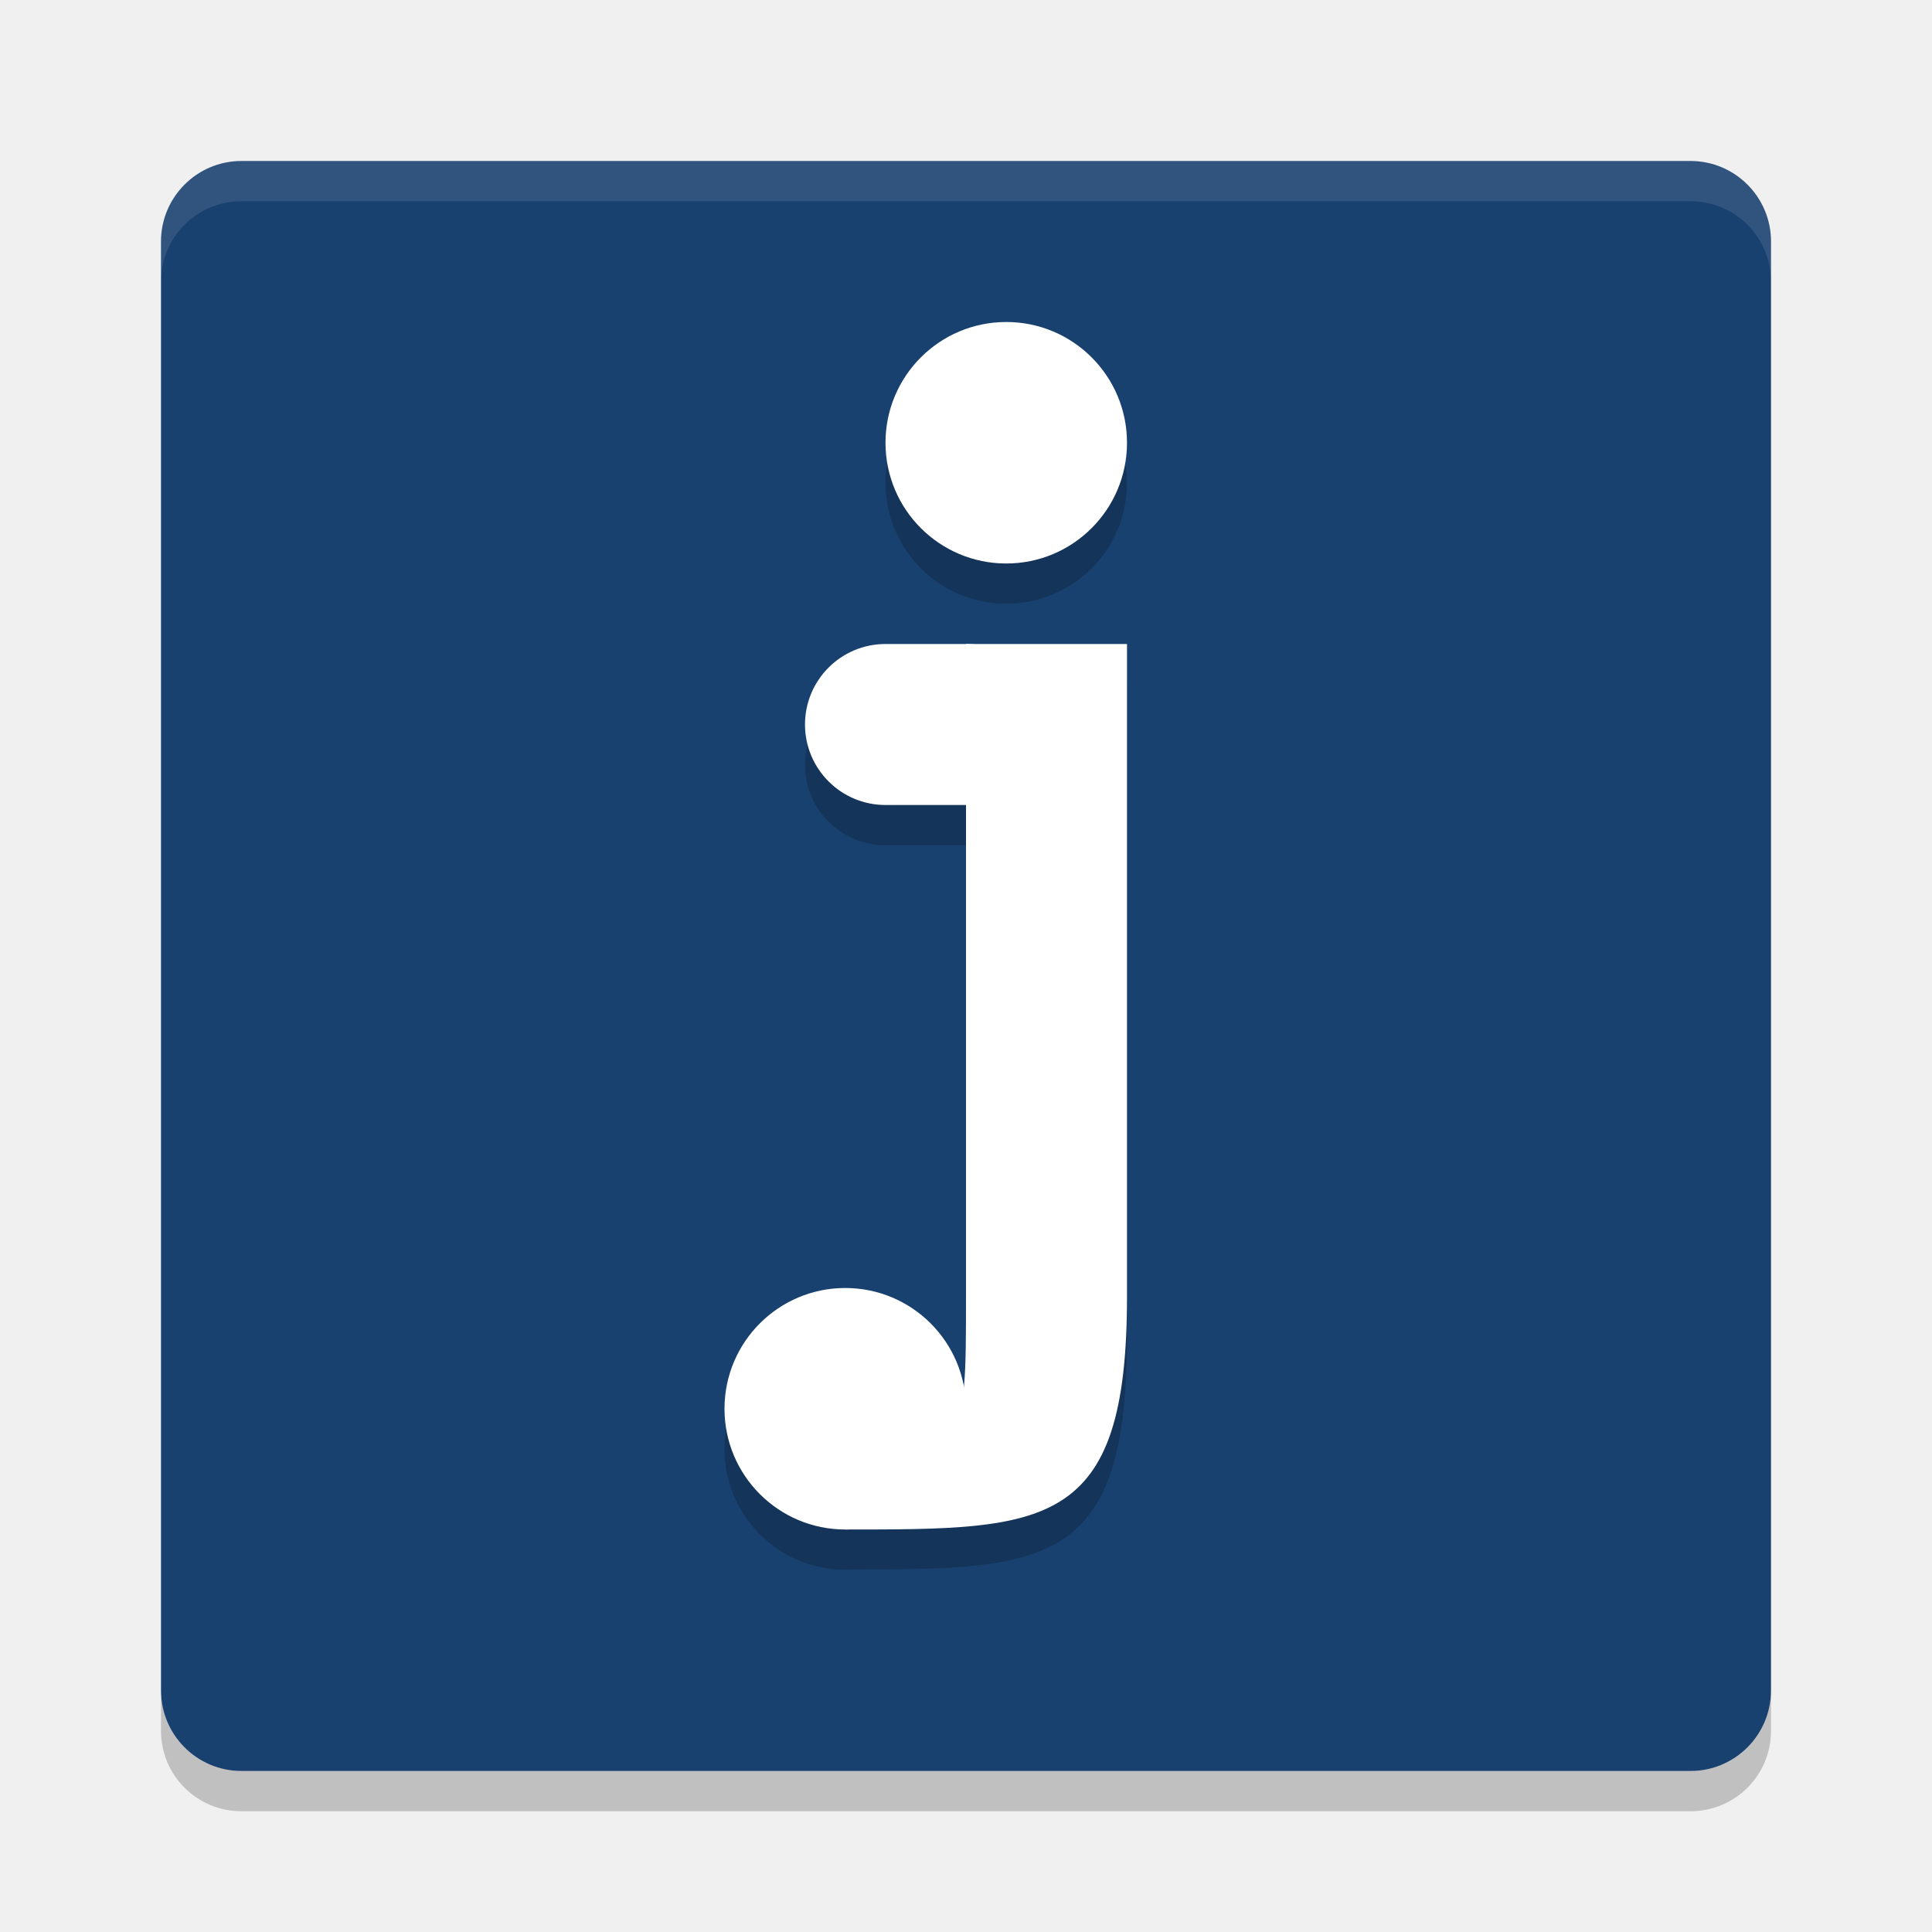
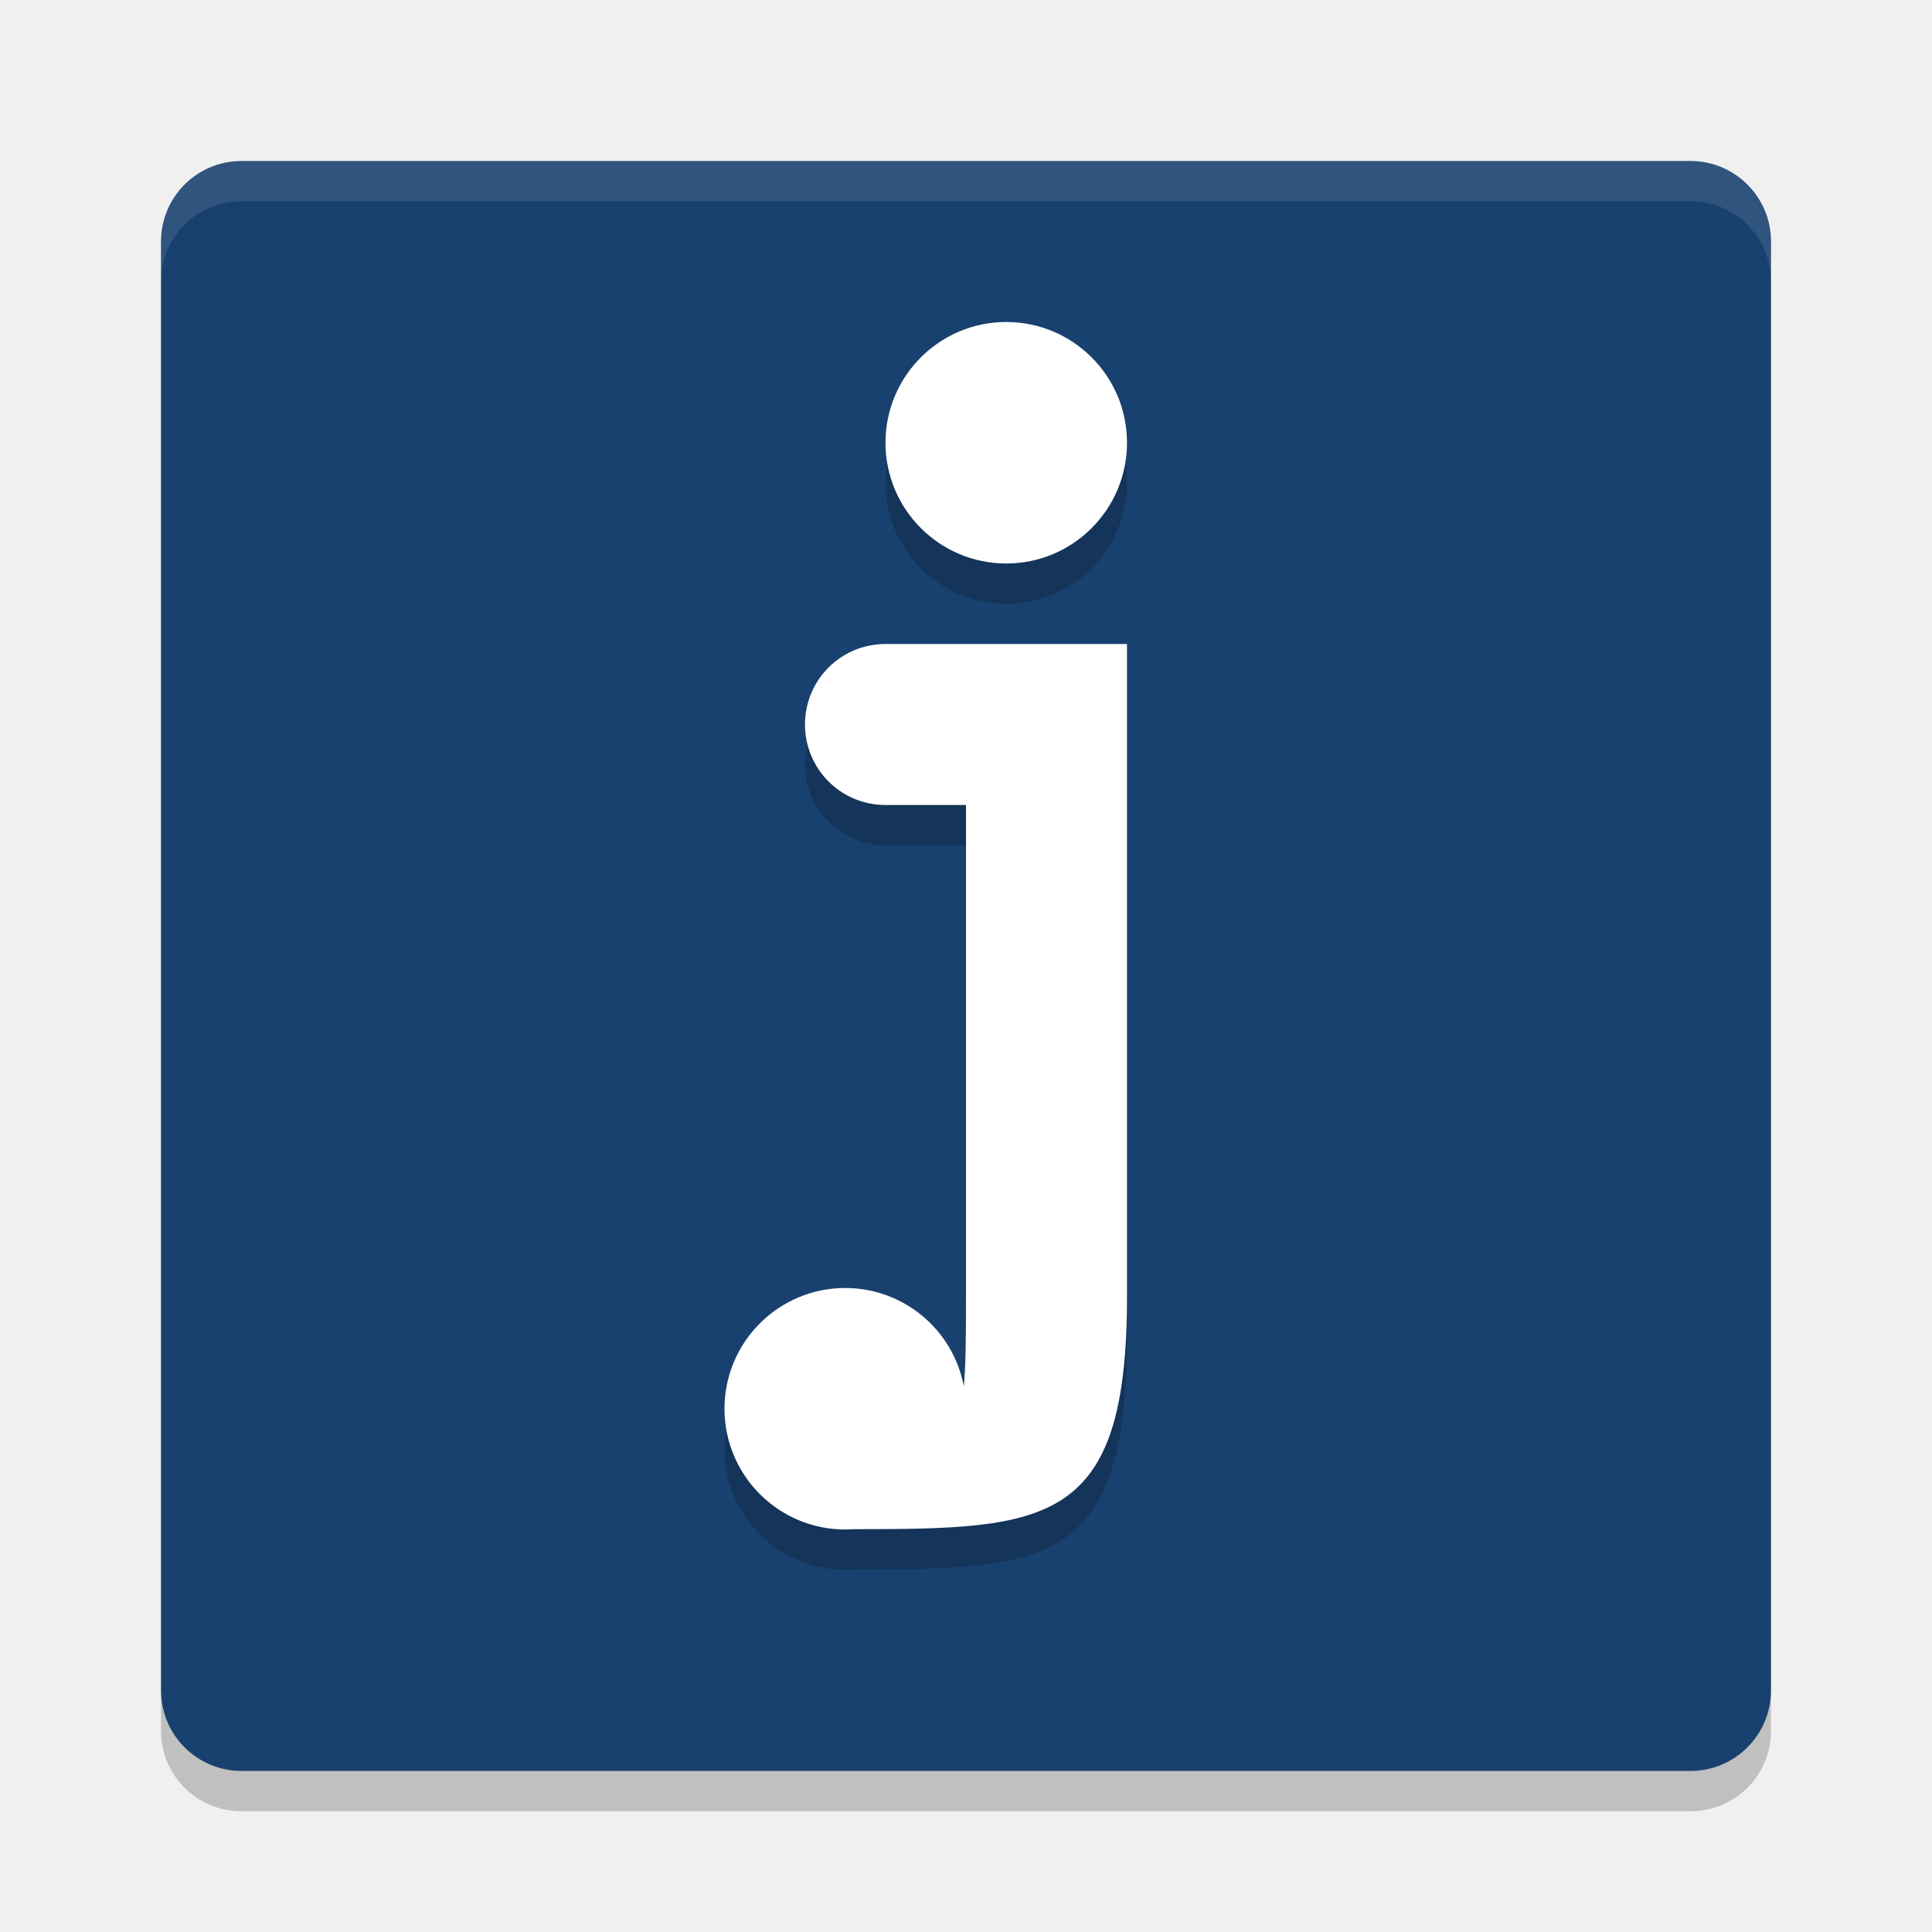
<svg xmlns="http://www.w3.org/2000/svg" version="1" width="24" height="24">
  <polygon style="display:none;fill:#5a0e00" transform="matrix(0.063142,0,0,0.063142,-131,-32.0295)" points="713 603 688.5 578 676.5 569.5 693.5 560.5 693.5 540 732.5 497.5 664 430.5 588 333 517.5 214 500 192 386 355 328 328 304 332.5 299.5 366 318.5 403.5 338 431 309.5 462 275.5 507 300 533 304 551 318.5 569.5 340.5 583 351.5 604.5 373.5 617 395 637.5 452.5 723 488.5 788.5 502 812.5 551.5 721.5 612.5 637 628.5 616 668 619.5 707 615" display="none" />
  <rect style="fill:#19416f;fill-opacity:1" x="-22" y="-22" width="20" height="20" ry="1" rx="1" transform="matrix(0,-1,-1,0,0,0)" />
-   <path d="M 12.5,4.5 A 1.5,1.5 0 0 0 11,6 1.5,1.5 0 0 0 12.5,7.5 1.5,1.5 0 0 0 14,6 1.5,1.5 0 0 0 12.5,4.5 Z m -1.5,4 c -0.554,0 -1,0.446 -1,1 0,0.554 0.446,1 1,1 l 1,0 0,6.111 c 0,0.486 -0.002,0.843 -0.027,1.111 A 1.5,1.5 0 0 0 10.5,16.5 1.5,1.5 0 0 0 9,18 a 1.5,1.5 0 0 0 1.5,1.5 1.5,1.5 0 0 0 0.105,-0.004 C 13.016,19.495 14,19.453 14,16.611 L 14,8.5 l -2,0 -1,0 z" style="font-size:35px;line-height:125%;font-family:'Noto Sans Saurashtra';'Noto Sans Saurashtra';letter-spacing:0px;word-spacing:0px;fill:#000000;fill-opacity:1;opacity:0.2" />
+   <path d="M 12.5,4.5 A 1.5,1.5 0 0 0 11,6 1.5,1.5 0 0 0 12.5,7.5 1.5,1.5 0 0 0 14,6 1.5,1.5 0 0 0 12.5,4.5 Z m -1.5,4 c -0.554,0 -1,0.446 -1,1 0,0.554 0.446,1 1,1 l 1,0 0,6.111 c 0,0.486 -0.002,0.843 -0.027,1.111 A 1.5,1.5 0 0 0 10.5,16.5 1.5,1.5 0 0 0 9,18 a 1.5,1.5 0 0 0 1.5,1.5 1.5,1.5 0 0 0 0.105,-0.004 C 13.016,19.495 14,19.453 14,16.611 L 14,8.5 l -2,0 -1,0 z" style="font-size:35px;line-height:125%;font-family:'Noto Sans Saurashtra';letter-spacing:0px;word-spacing:0px;opacity:0.2;fill:#000000;fill-opacity:1" />
  <path style="opacity:0.1;fill:#ffffff" d="M 3,2 C 2.446,2 2,2.446 2,3 l 0,0.5 c 0,-0.554 0.446,-1 1,-1 l 18,0 c 0.554,0 1,0.446 1,1 L 22,3 C 22,2.446 21.554,2 21,2 L 3,2 Z" />
  <path d="m 3,22.5 c -0.554,0 -1,-0.446 -1,-1 L 2,21 c 0,0.554 0.446,1 1,1 l 18,0 c 0.554,0 1,-0.446 1,-1 l 0,0.5 c 0,0.554 -0.446,1 -1,1 l -18,0 z" style="opacity:0.2" />
-   <path style="font-size:35px;line-height:125%;font-family:'Noto Sans Saurashtra';'Noto Sans Saurashtra';letter-spacing:0px;word-spacing:0px;fill:#ffffff;fill-opacity:1;" d="m 12,8 2,0 0,8.111 C 14,19 13,19 10.5,19 l 0,-1 C 12,18 12,18 12,16.111 Z" />
-   <circle r="1.5" cy="5.5" cx="12.5" style="opacity:1;fill:#ffffff;fill-opacity:1;" />
-   <circle style="opacity:1;fill:#ffffff;fill-opacity:1;" cx="10.5" cy="17.5" r="1.5" />
-   <rect rx="1" ry="1" y="8" x="10" height="2" width="3" style="opacity:1;fill:#ffffff;fill-opacity:1;" />
+   <path style="font-size:35px;line-height:125%;font-family:'Noto Sans Saurashtra';letter-spacing:0px;word-spacing:0px;fill:#ffffff;fill-opacity:1" d="M 12.5,4 A 1.5,1.5 0 0 0 11,5.5 1.5,1.5 0 0 0 12.5,7 1.5,1.5 0 0 0 14,5.5 1.5,1.5 0 0 0 12.5,4 Z M 11,8 c -0.554,0 -1,0.446 -1,1 0,0.554 0.446,1 1,1 l 1,0 0,6.111 c 0,0.486 -0.002,0.843 -0.027,1.111 A 1.5,1.5 0 0 0 10.5,16 1.5,1.5 0 0 0 9,17.5 1.5,1.5 0 0 0 10.5,19 1.5,1.5 0 0 0 10.605,18.996 C 13.016,18.995 14,18.953 14,16.111 L 14,8 12,8 11,8 Z" />
</svg>
